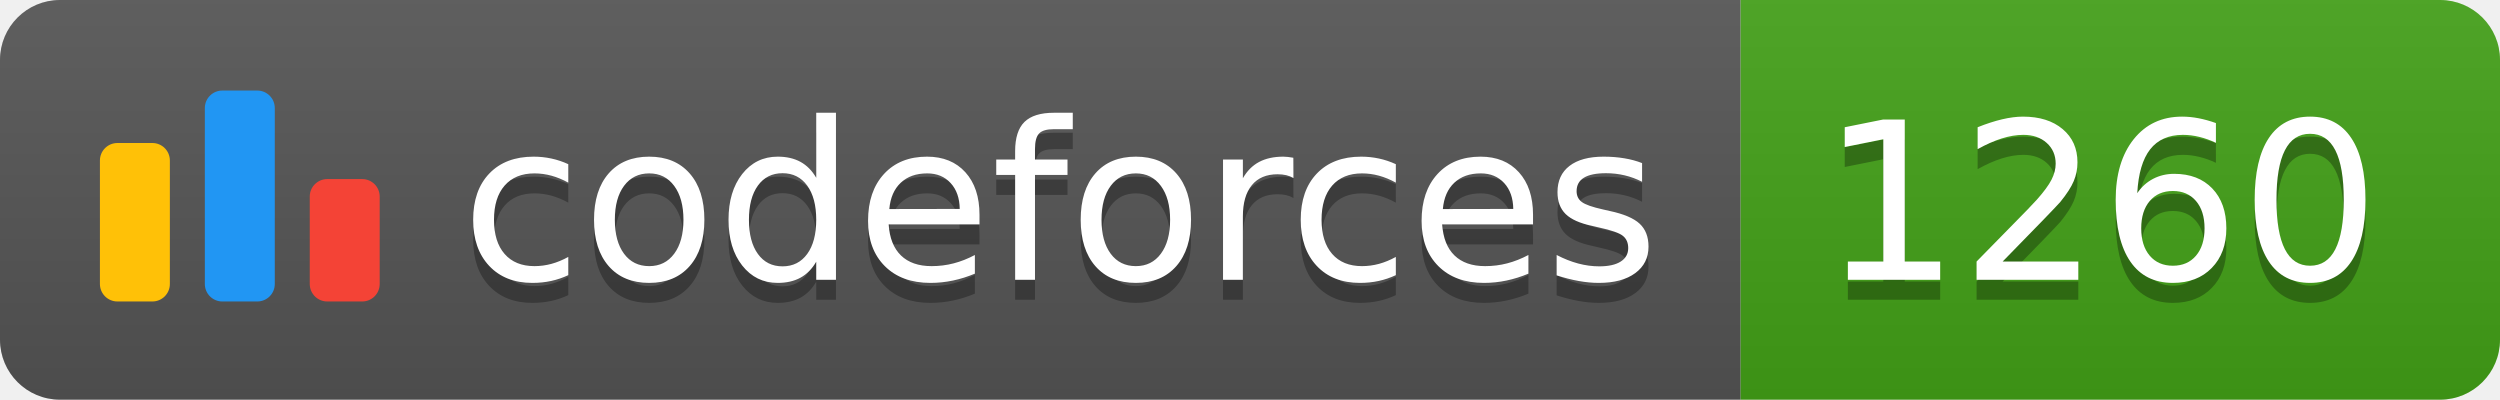
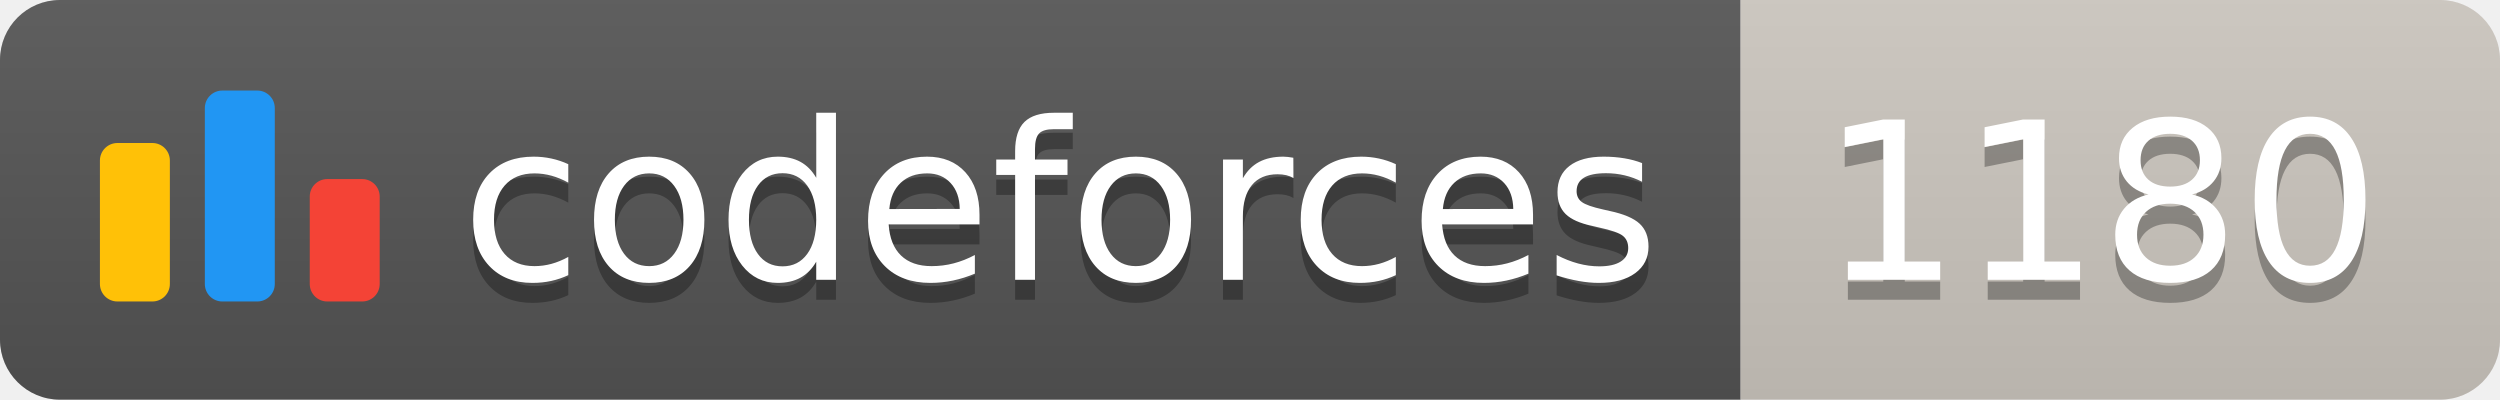
<svg xmlns="http://www.w3.org/2000/svg" width="125.1" height="20">
  <linearGradient id="smooth" x2="0" y2="100%">
    <stop offset="0" stop-color="#bbb" stop-opacity=".1" />
    <stop offset="1" stop-opacity=".1" />
  </linearGradient>
  <clipPath id="round">
    <rect width="125.1" height="20" rx="3" fill="#fff" />
  </clipPath>
  <g clip-path="url(#round)">
    <rect width="87.1" height="20" fill="#555" />
-     <rect x="87.1" width="38.0" height="20" fill="#43A217" />
+     <rect x="87.1" width="38.0" height="20" fill="#cec8c1" />
    <rect width="125.1" height="20" fill="url(#smooth)" />
  </g>
  <g fill="#fff" text-anchor="middle" font-family="DejaVu Sans,Verdana,Geneva,sans-serif" font-size="110">
    <svg x="5" y="3" class="logo" width="14" height="14" viewBox="0 0 32 25" fill="none">
      <rect y="6" width="8" height="18.125" rx="2" fill="#FFC107" />
      <rect x="24" y="10.125" width="8" height="14" rx="2" fill="#F44336" />
      <rect x="12" width="8" height="24.125" rx="2" fill="#2196F3" />
    </svg>
    <text x="530.5" y="150" fill="#010101" fill-opacity=".3" transform="scale(0.1)" textLength="601.0" lengthAdjust="spacing">codeforces
        </text>
    <text x="530.5" y="140" transform="scale(0.1)" textLength="601.0" lengthAdjust="spacing">codeforces</text>
-     <text x="1051.0" y="150" fill="#010101" fill-opacity=".3" transform="scale(0.1)" textLength="280.0" lengthAdjust="spacing">1260
+     <text x="1051.0" y="150" fill="#010101" fill-opacity=".3" transform="scale(0.1)" textLength="280.0" lengthAdjust="spacing">1180
        </text>
-     <text x="1051.0" y="140" transform="scale(0.1)" textLength="280.0" lengthAdjust="spacing">1260</text>
+     <text x="1051.0" y="140" transform="scale(0.1)" textLength="280.0" lengthAdjust="spacing">1180</text>
  </g>
</svg>
